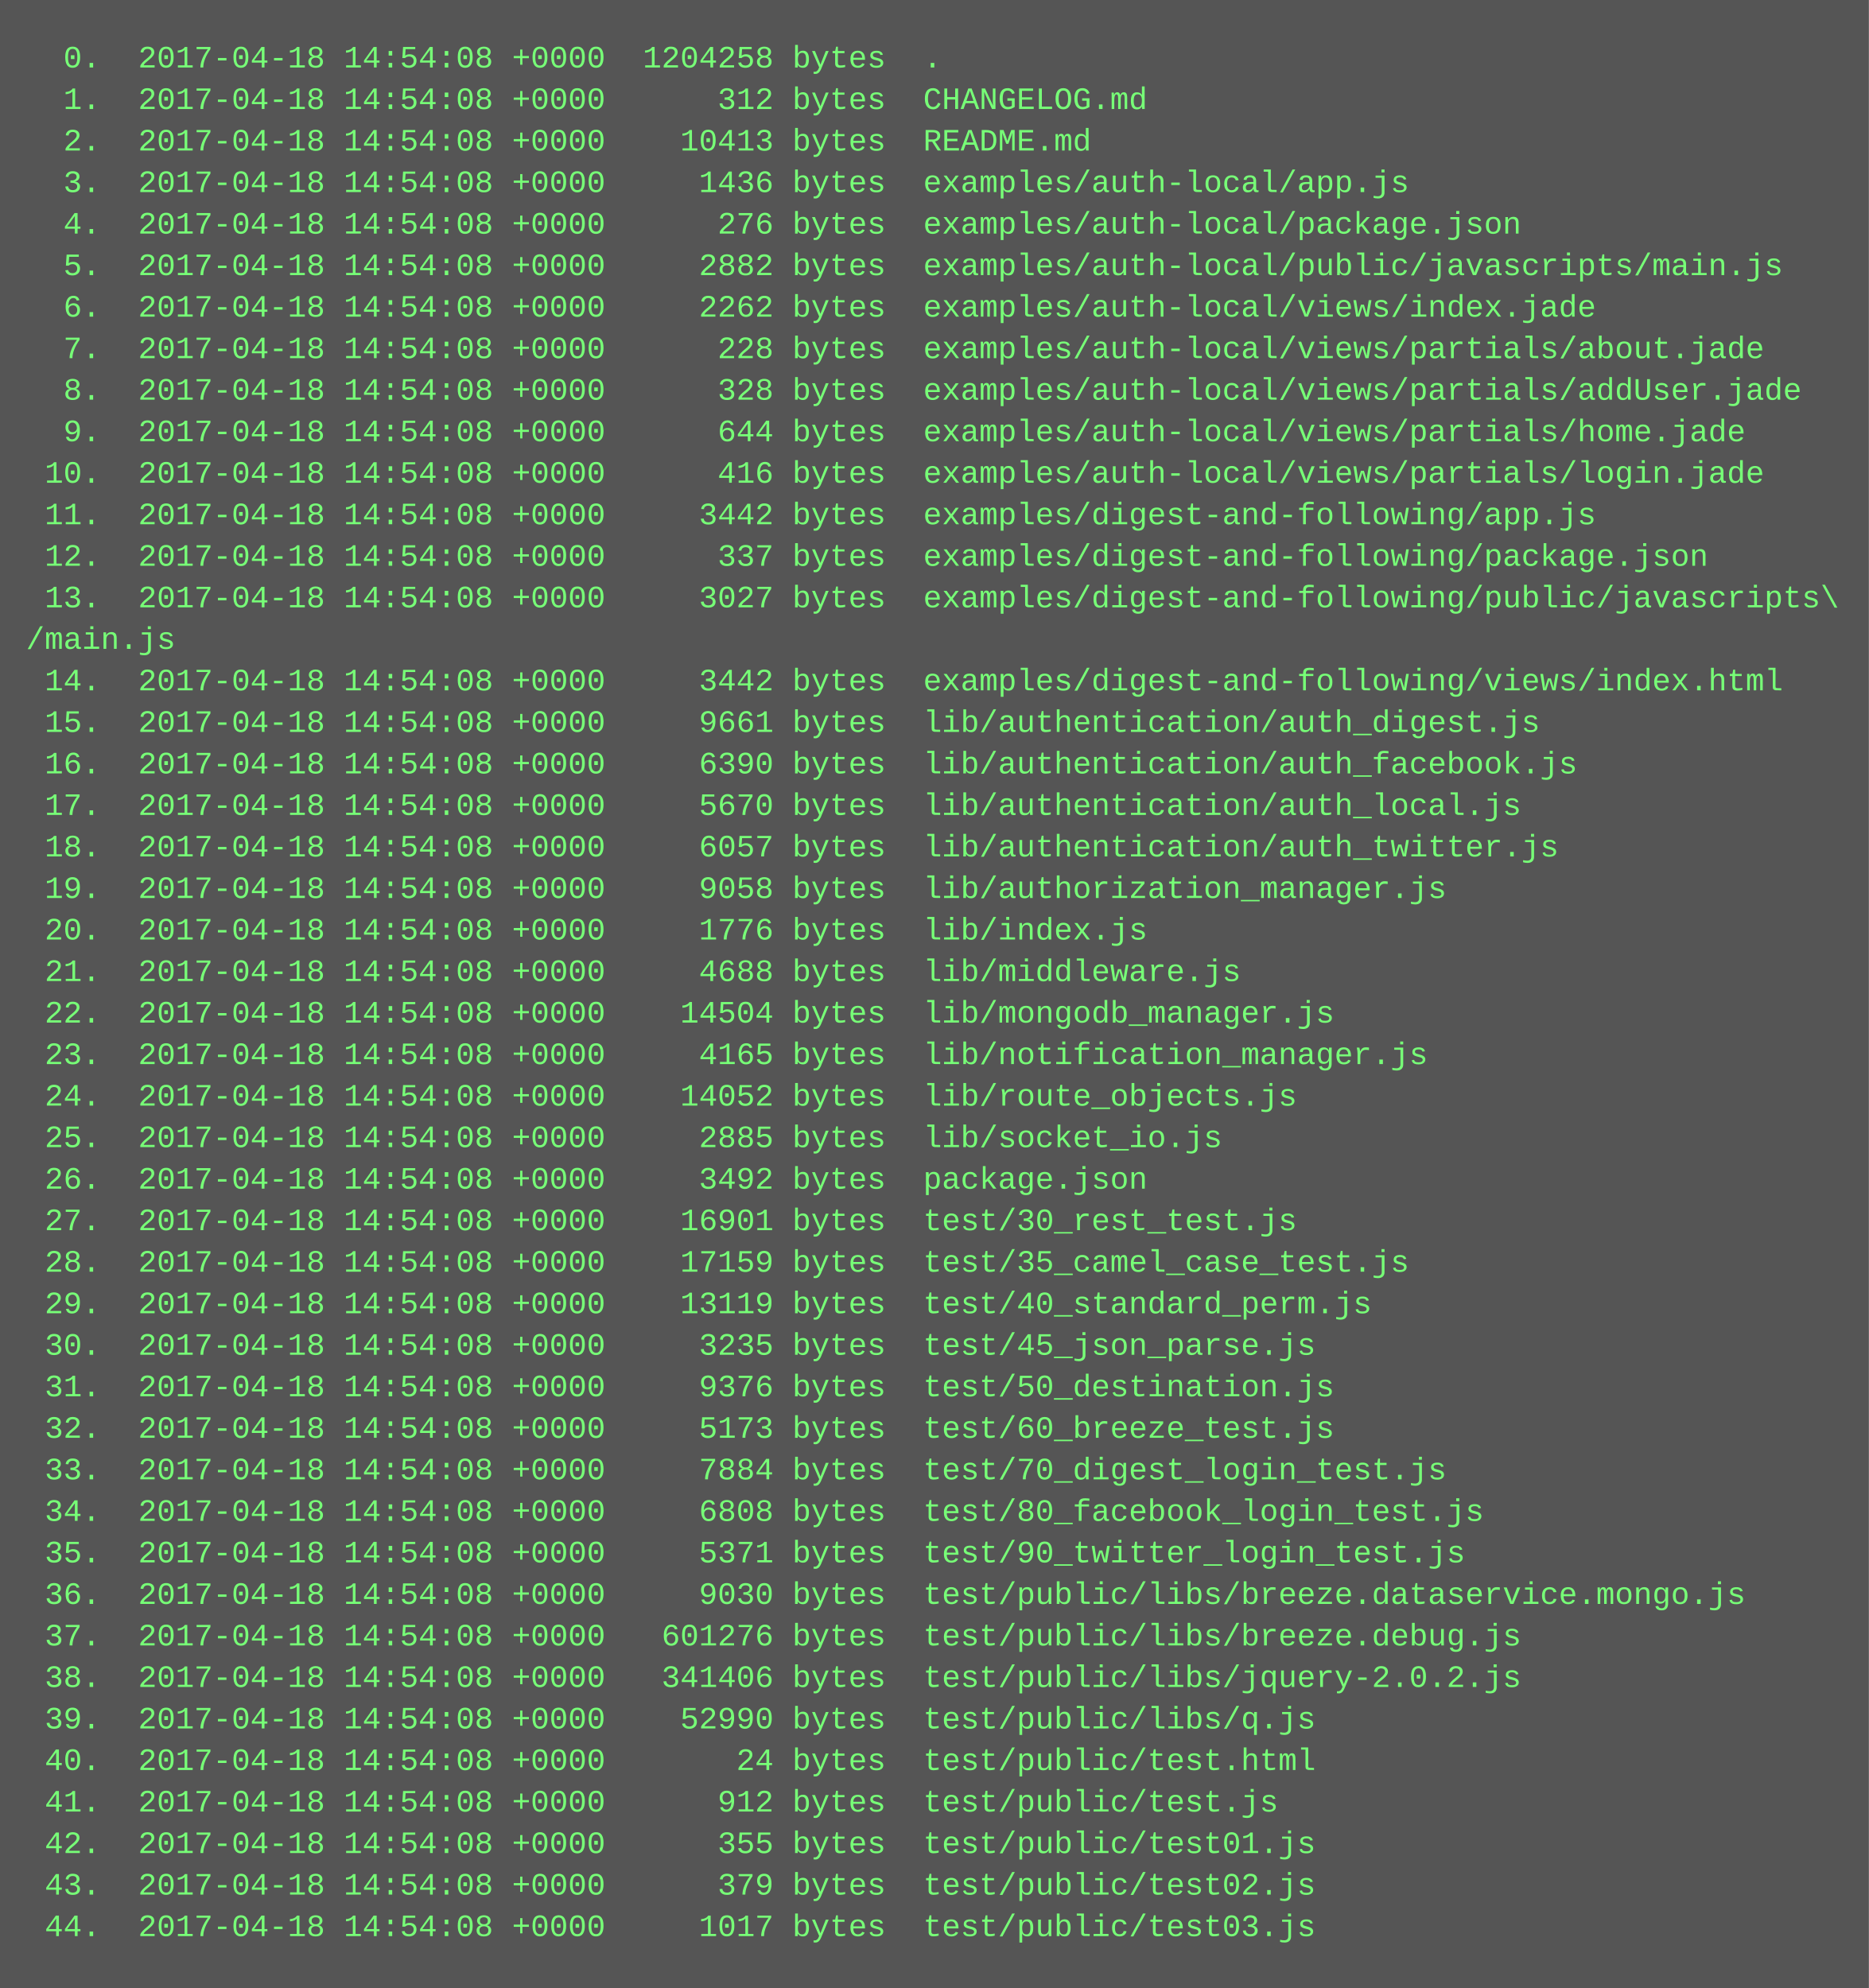
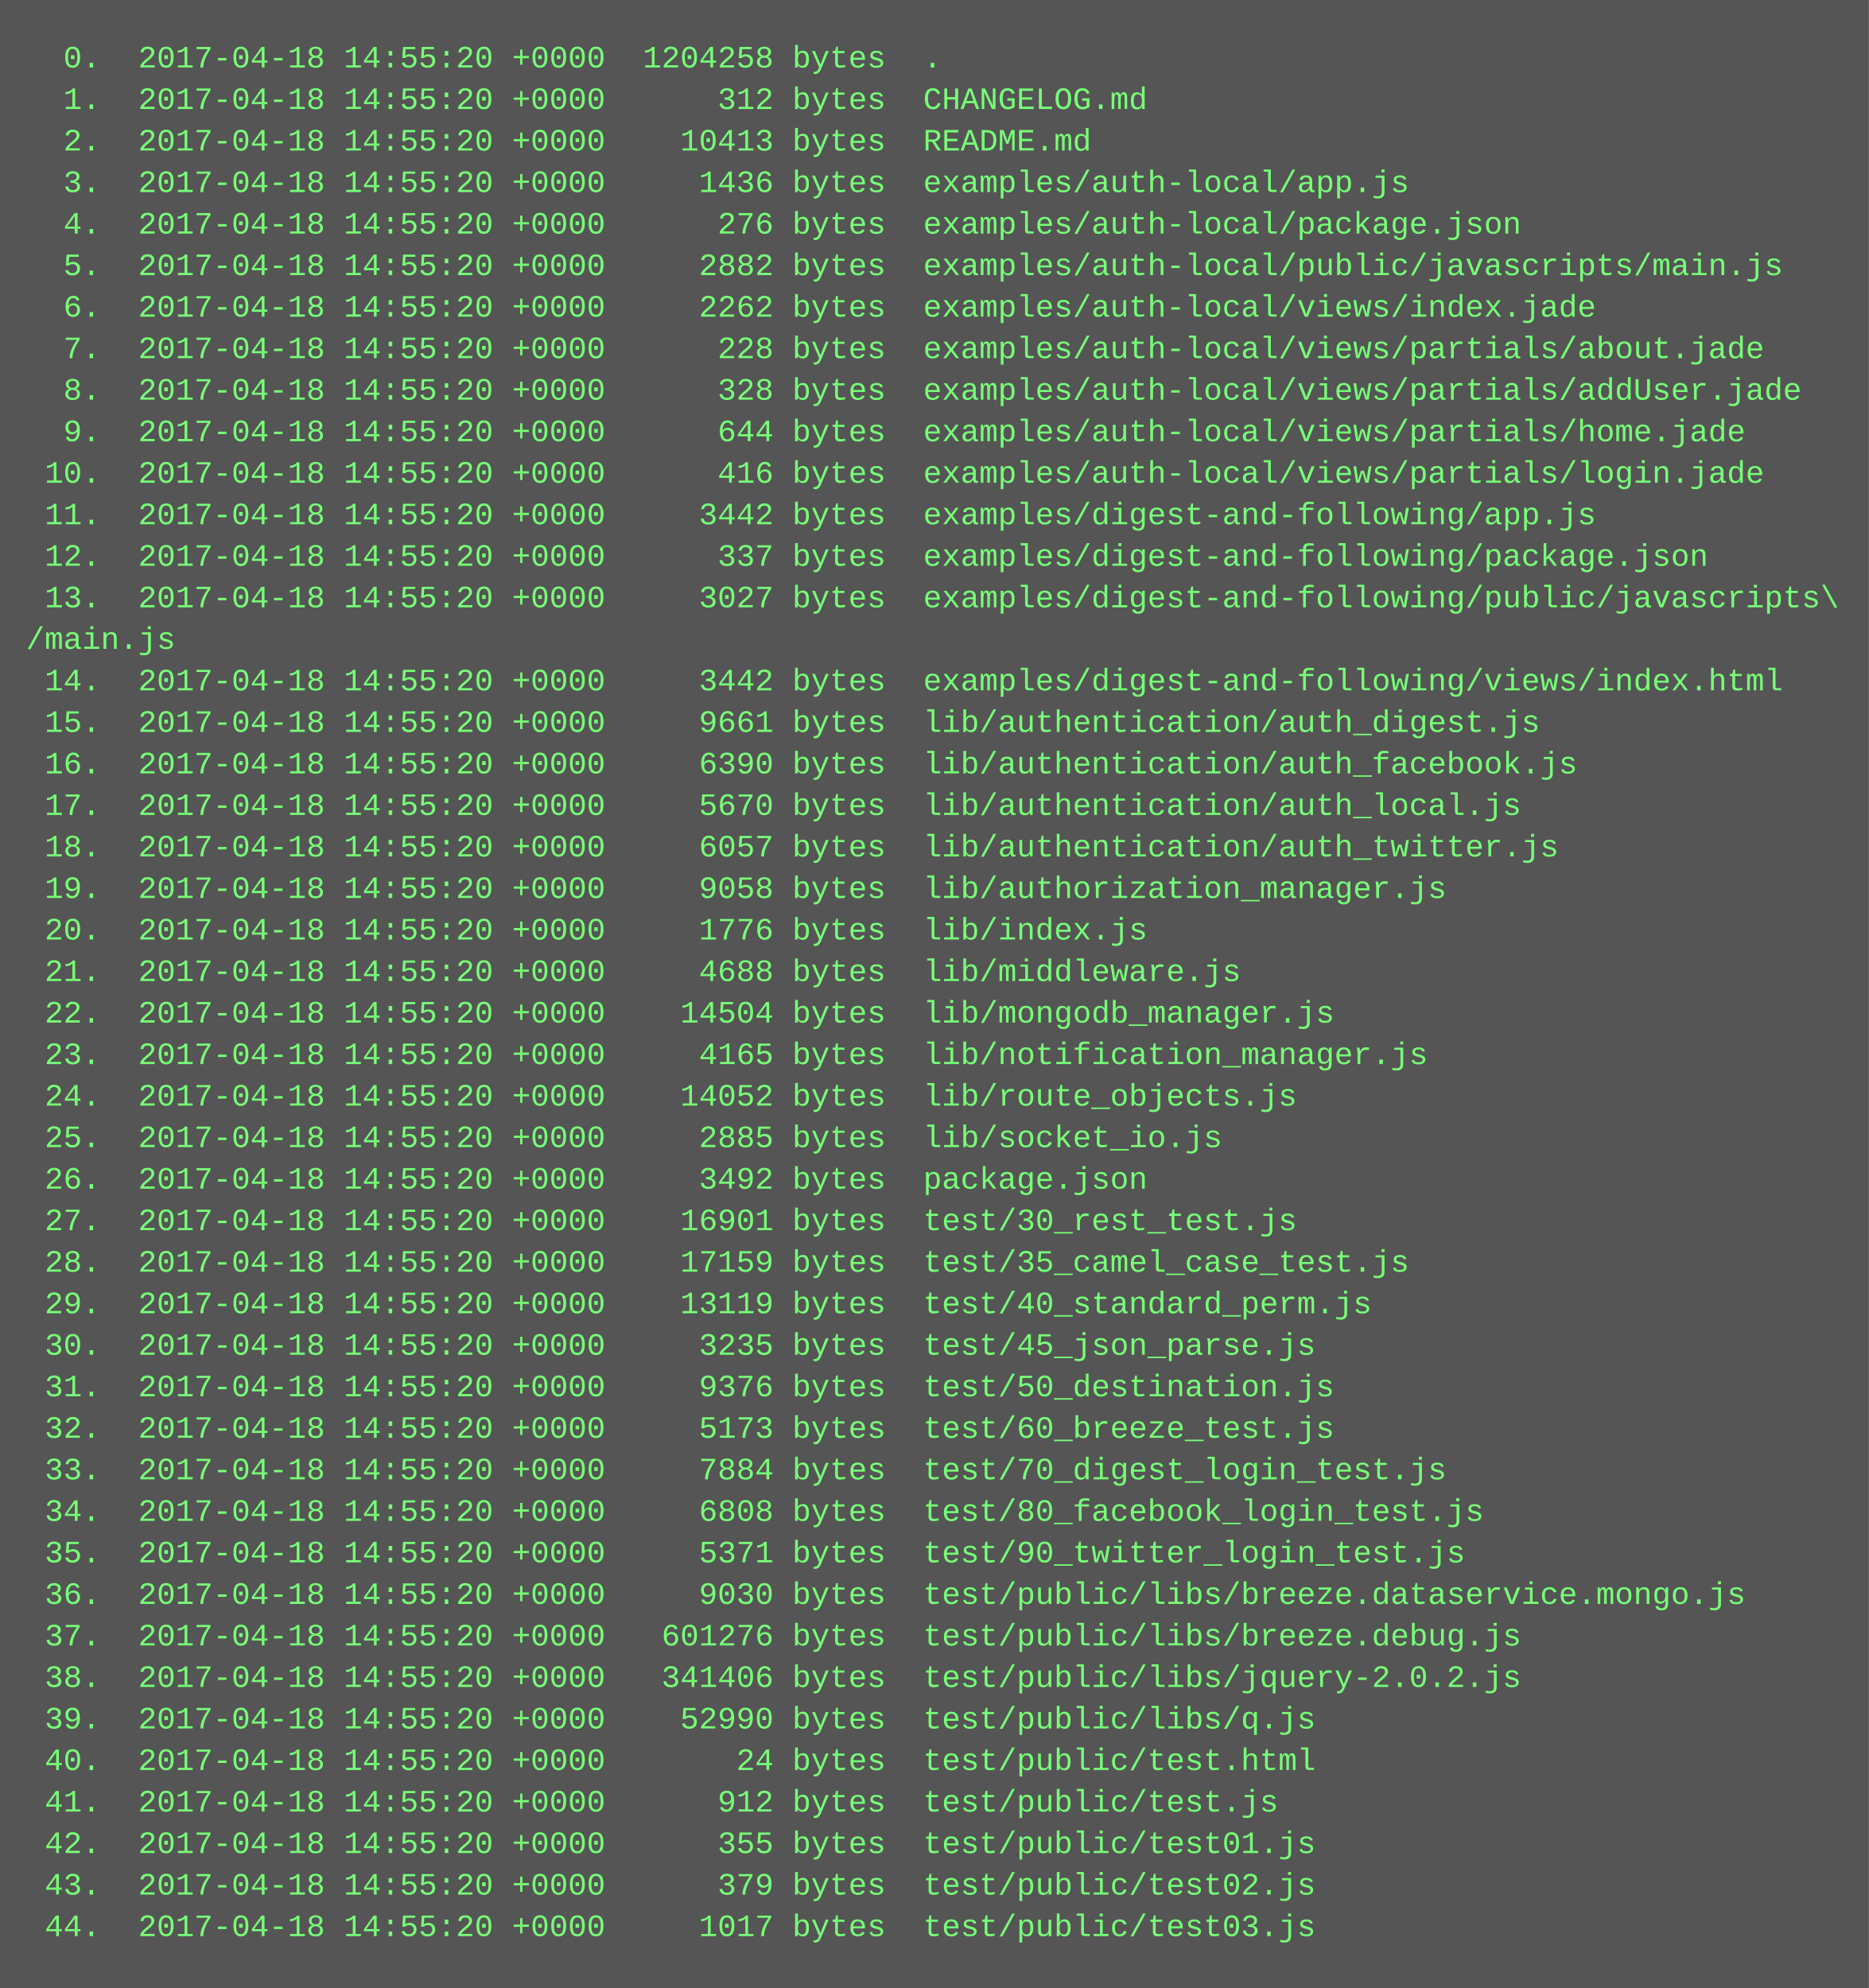
<svg xmlns="http://www.w3.org/2000/svg" height="766" width="720">
  <rect height="766" fill="#555" width="720" />
  <text fill="#7f7" font-family="Courier New" font-size="12" xml:space="preserve">
-     <tspan x="10" y="26">  0.  2017-04-18 14:54:08 +0000  1204258 bytes  .</tspan>
-     <tspan x="10" y="42">  1.  2017-04-18 14:54:08 +0000      312 bytes  CHANGELOG.md</tspan>
-     <tspan x="10" y="58">  2.  2017-04-18 14:54:08 +0000    10413 bytes  README.md</tspan>
-     <tspan x="10" y="74">  3.  2017-04-18 14:54:08 +0000     1436 bytes  examples/auth-local/app.js</tspan>
-     <tspan x="10" y="90">  4.  2017-04-18 14:54:08 +0000      276 bytes  examples/auth-local/package.json</tspan>
-     <tspan x="10" y="106">  5.  2017-04-18 14:54:08 +0000     2882 bytes  examples/auth-local/public/javascripts/main.js</tspan>
-     <tspan x="10" y="122">  6.  2017-04-18 14:54:08 +0000     2262 bytes  examples/auth-local/views/index.jade</tspan>
-     <tspan x="10" y="138">  7.  2017-04-18 14:54:08 +0000      228 bytes  examples/auth-local/views/partials/about.jade</tspan>
-     <tspan x="10" y="154">  8.  2017-04-18 14:54:08 +0000      328 bytes  examples/auth-local/views/partials/addUser.jade</tspan>
-     <tspan x="10" y="170">  9.  2017-04-18 14:54:08 +0000      644 bytes  examples/auth-local/views/partials/home.jade</tspan>
-     <tspan x="10" y="186"> 10.  2017-04-18 14:54:08 +0000      416 bytes  examples/auth-local/views/partials/login.jade</tspan>
-     <tspan x="10" y="202"> 11.  2017-04-18 14:54:08 +0000     3442 bytes  examples/digest-and-following/app.js</tspan>
-     <tspan x="10" y="218"> 12.  2017-04-18 14:54:08 +0000      337 bytes  examples/digest-and-following/package.json</tspan>
-     <tspan x="10" y="234"> 13.  2017-04-18 14:54:08 +0000     3027 bytes  examples/digest-and-following/public/javascripts\</tspan>
+     <tspan x="10" y="26">  0.  2017-04-18 14:55:20 +0000  1204258 bytes  .</tspan>
+     <tspan x="10" y="42">  1.  2017-04-18 14:55:20 +0000      312 bytes  CHANGELOG.md</tspan>
+     <tspan x="10" y="58">  2.  2017-04-18 14:55:20 +0000    10413 bytes  README.md</tspan>
+     <tspan x="10" y="74">  3.  2017-04-18 14:55:20 +0000     1436 bytes  examples/auth-local/app.js</tspan>
+     <tspan x="10" y="90">  4.  2017-04-18 14:55:20 +0000      276 bytes  examples/auth-local/package.json</tspan>
+     <tspan x="10" y="106">  5.  2017-04-18 14:55:20 +0000     2882 bytes  examples/auth-local/public/javascripts/main.js</tspan>
+     <tspan x="10" y="122">  6.  2017-04-18 14:55:20 +0000     2262 bytes  examples/auth-local/views/index.jade</tspan>
+     <tspan x="10" y="138">  7.  2017-04-18 14:55:20 +0000      228 bytes  examples/auth-local/views/partials/about.jade</tspan>
+     <tspan x="10" y="154">  8.  2017-04-18 14:55:20 +0000      328 bytes  examples/auth-local/views/partials/addUser.jade</tspan>
+     <tspan x="10" y="170">  9.  2017-04-18 14:55:20 +0000      644 bytes  examples/auth-local/views/partials/home.jade</tspan>
+     <tspan x="10" y="186"> 10.  2017-04-18 14:55:20 +0000      416 bytes  examples/auth-local/views/partials/login.jade</tspan>
+     <tspan x="10" y="202"> 11.  2017-04-18 14:55:20 +0000     3442 bytes  examples/digest-and-following/app.js</tspan>
+     <tspan x="10" y="218"> 12.  2017-04-18 14:55:20 +0000      337 bytes  examples/digest-and-following/package.json</tspan>
+     <tspan x="10" y="234"> 13.  2017-04-18 14:55:20 +0000     3027 bytes  examples/digest-and-following/public/javascripts\</tspan>
    <tspan x="10" y="250">/main.js</tspan>
-     <tspan x="10" y="266"> 14.  2017-04-18 14:54:08 +0000     3442 bytes  examples/digest-and-following/views/index.html</tspan>
-     <tspan x="10" y="282"> 15.  2017-04-18 14:54:08 +0000     9661 bytes  lib/authentication/auth_digest.js</tspan>
-     <tspan x="10" y="298"> 16.  2017-04-18 14:54:08 +0000     6390 bytes  lib/authentication/auth_facebook.js</tspan>
-     <tspan x="10" y="314"> 17.  2017-04-18 14:54:08 +0000     5670 bytes  lib/authentication/auth_local.js</tspan>
-     <tspan x="10" y="330"> 18.  2017-04-18 14:54:08 +0000     6057 bytes  lib/authentication/auth_twitter.js</tspan>
-     <tspan x="10" y="346"> 19.  2017-04-18 14:54:08 +0000     9058 bytes  lib/authorization_manager.js</tspan>
-     <tspan x="10" y="362"> 20.  2017-04-18 14:54:08 +0000     1776 bytes  lib/index.js</tspan>
-     <tspan x="10" y="378"> 21.  2017-04-18 14:54:08 +0000     4688 bytes  lib/middleware.js</tspan>
-     <tspan x="10" y="394"> 22.  2017-04-18 14:54:08 +0000    14504 bytes  lib/mongodb_manager.js</tspan>
-     <tspan x="10" y="410"> 23.  2017-04-18 14:54:08 +0000     4165 bytes  lib/notification_manager.js</tspan>
-     <tspan x="10" y="426"> 24.  2017-04-18 14:54:08 +0000    14052 bytes  lib/route_objects.js</tspan>
-     <tspan x="10" y="442"> 25.  2017-04-18 14:54:08 +0000     2885 bytes  lib/socket_io.js</tspan>
-     <tspan x="10" y="458"> 26.  2017-04-18 14:54:08 +0000     3492 bytes  package.json</tspan>
-     <tspan x="10" y="474"> 27.  2017-04-18 14:54:08 +0000    16901 bytes  test/30_rest_test.js</tspan>
-     <tspan x="10" y="490"> 28.  2017-04-18 14:54:08 +0000    17159 bytes  test/35_camel_case_test.js</tspan>
-     <tspan x="10" y="506"> 29.  2017-04-18 14:54:08 +0000    13119 bytes  test/40_standard_perm.js</tspan>
-     <tspan x="10" y="522"> 30.  2017-04-18 14:54:08 +0000     3235 bytes  test/45_json_parse.js</tspan>
-     <tspan x="10" y="538"> 31.  2017-04-18 14:54:08 +0000     9376 bytes  test/50_destination.js</tspan>
-     <tspan x="10" y="554"> 32.  2017-04-18 14:54:08 +0000     5173 bytes  test/60_breeze_test.js</tspan>
-     <tspan x="10" y="570"> 33.  2017-04-18 14:54:08 +0000     7884 bytes  test/70_digest_login_test.js</tspan>
-     <tspan x="10" y="586"> 34.  2017-04-18 14:54:08 +0000     6808 bytes  test/80_facebook_login_test.js</tspan>
-     <tspan x="10" y="602"> 35.  2017-04-18 14:54:08 +0000     5371 bytes  test/90_twitter_login_test.js</tspan>
-     <tspan x="10" y="618"> 36.  2017-04-18 14:54:08 +0000     9030 bytes  test/public/libs/breeze.dataservice.mongo.js</tspan>
-     <tspan x="10" y="634"> 37.  2017-04-18 14:54:08 +0000   601276 bytes  test/public/libs/breeze.debug.js</tspan>
-     <tspan x="10" y="650"> 38.  2017-04-18 14:54:08 +0000   341406 bytes  test/public/libs/jquery-2.0.2.js</tspan>
-     <tspan x="10" y="666"> 39.  2017-04-18 14:54:08 +0000    52990 bytes  test/public/libs/q.js</tspan>
-     <tspan x="10" y="682"> 40.  2017-04-18 14:54:08 +0000       24 bytes  test/public/test.html</tspan>
-     <tspan x="10" y="698"> 41.  2017-04-18 14:54:08 +0000      912 bytes  test/public/test.js</tspan>
-     <tspan x="10" y="714"> 42.  2017-04-18 14:54:08 +0000      355 bytes  test/public/test01.js</tspan>
-     <tspan x="10" y="730"> 43.  2017-04-18 14:54:08 +0000      379 bytes  test/public/test02.js</tspan>
-     <tspan x="10" y="746"> 44.  2017-04-18 14:54:08 +0000     1017 bytes  test/public/test03.js</tspan>
+     <tspan x="10" y="266"> 14.  2017-04-18 14:55:20 +0000     3442 bytes  examples/digest-and-following/views/index.html</tspan>
+     <tspan x="10" y="282"> 15.  2017-04-18 14:55:20 +0000     9661 bytes  lib/authentication/auth_digest.js</tspan>
+     <tspan x="10" y="298"> 16.  2017-04-18 14:55:20 +0000     6390 bytes  lib/authentication/auth_facebook.js</tspan>
+     <tspan x="10" y="314"> 17.  2017-04-18 14:55:20 +0000     5670 bytes  lib/authentication/auth_local.js</tspan>
+     <tspan x="10" y="330"> 18.  2017-04-18 14:55:20 +0000     6057 bytes  lib/authentication/auth_twitter.js</tspan>
+     <tspan x="10" y="346"> 19.  2017-04-18 14:55:20 +0000     9058 bytes  lib/authorization_manager.js</tspan>
+     <tspan x="10" y="362"> 20.  2017-04-18 14:55:20 +0000     1776 bytes  lib/index.js</tspan>
+     <tspan x="10" y="378"> 21.  2017-04-18 14:55:20 +0000     4688 bytes  lib/middleware.js</tspan>
+     <tspan x="10" y="394"> 22.  2017-04-18 14:55:20 +0000    14504 bytes  lib/mongodb_manager.js</tspan>
+     <tspan x="10" y="410"> 23.  2017-04-18 14:55:20 +0000     4165 bytes  lib/notification_manager.js</tspan>
+     <tspan x="10" y="426"> 24.  2017-04-18 14:55:20 +0000    14052 bytes  lib/route_objects.js</tspan>
+     <tspan x="10" y="442"> 25.  2017-04-18 14:55:20 +0000     2885 bytes  lib/socket_io.js</tspan>
+     <tspan x="10" y="458"> 26.  2017-04-18 14:55:20 +0000     3492 bytes  package.json</tspan>
+     <tspan x="10" y="474"> 27.  2017-04-18 14:55:20 +0000    16901 bytes  test/30_rest_test.js</tspan>
+     <tspan x="10" y="490"> 28.  2017-04-18 14:55:20 +0000    17159 bytes  test/35_camel_case_test.js</tspan>
+     <tspan x="10" y="506"> 29.  2017-04-18 14:55:20 +0000    13119 bytes  test/40_standard_perm.js</tspan>
+     <tspan x="10" y="522"> 30.  2017-04-18 14:55:20 +0000     3235 bytes  test/45_json_parse.js</tspan>
+     <tspan x="10" y="538"> 31.  2017-04-18 14:55:20 +0000     9376 bytes  test/50_destination.js</tspan>
+     <tspan x="10" y="554"> 32.  2017-04-18 14:55:20 +0000     5173 bytes  test/60_breeze_test.js</tspan>
+     <tspan x="10" y="570"> 33.  2017-04-18 14:55:20 +0000     7884 bytes  test/70_digest_login_test.js</tspan>
+     <tspan x="10" y="586"> 34.  2017-04-18 14:55:20 +0000     6808 bytes  test/80_facebook_login_test.js</tspan>
+     <tspan x="10" y="602"> 35.  2017-04-18 14:55:20 +0000     5371 bytes  test/90_twitter_login_test.js</tspan>
+     <tspan x="10" y="618"> 36.  2017-04-18 14:55:20 +0000     9030 bytes  test/public/libs/breeze.dataservice.mongo.js</tspan>
+     <tspan x="10" y="634"> 37.  2017-04-18 14:55:20 +0000   601276 bytes  test/public/libs/breeze.debug.js</tspan>
+     <tspan x="10" y="650"> 38.  2017-04-18 14:55:20 +0000   341406 bytes  test/public/libs/jquery-2.0.2.js</tspan>
+     <tspan x="10" y="666"> 39.  2017-04-18 14:55:20 +0000    52990 bytes  test/public/libs/q.js</tspan>
+     <tspan x="10" y="682"> 40.  2017-04-18 14:55:20 +0000       24 bytes  test/public/test.html</tspan>
+     <tspan x="10" y="698"> 41.  2017-04-18 14:55:20 +0000      912 bytes  test/public/test.js</tspan>
+     <tspan x="10" y="714"> 42.  2017-04-18 14:55:20 +0000      355 bytes  test/public/test01.js</tspan>
+     <tspan x="10" y="730"> 43.  2017-04-18 14:55:20 +0000      379 bytes  test/public/test02.js</tspan>
+     <tspan x="10" y="746"> 44.  2017-04-18 14:55:20 +0000     1017 bytes  test/public/test03.js</tspan>
  </text>
</svg>
